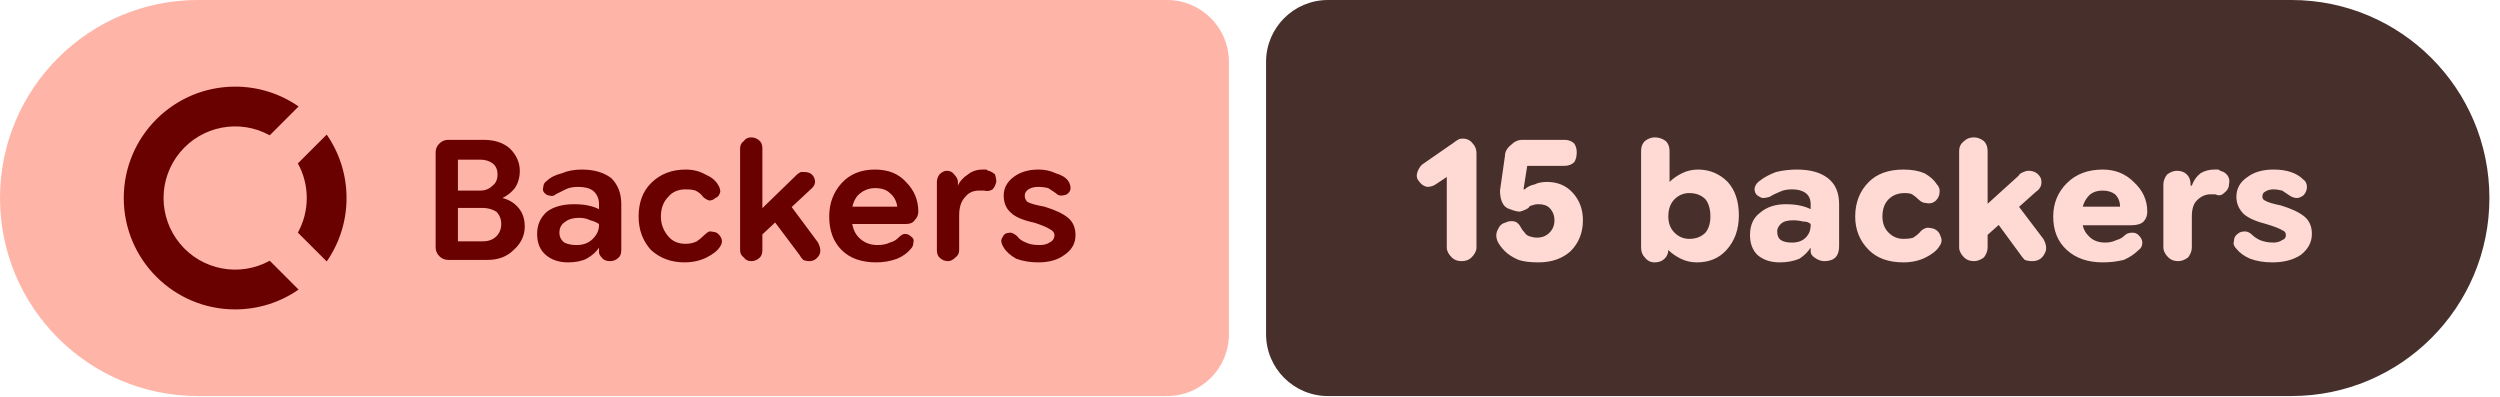
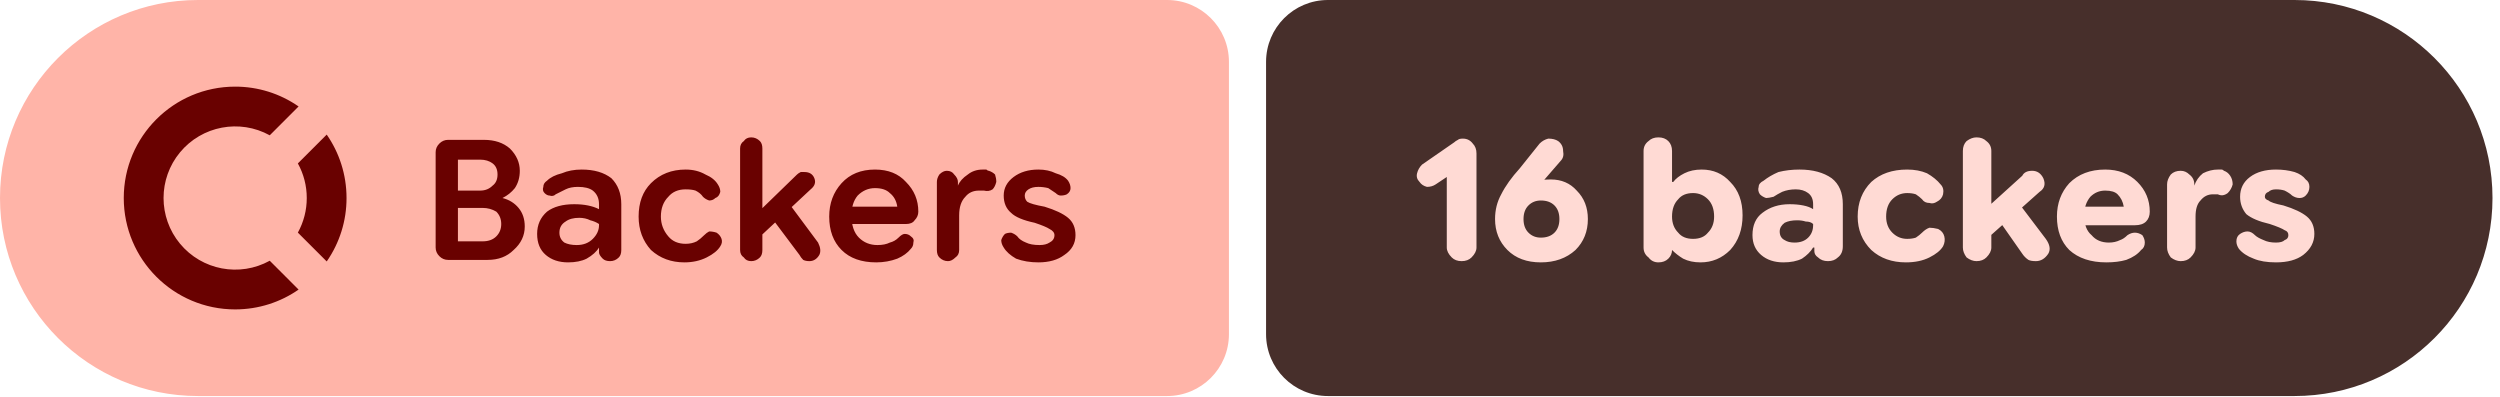
- <svg xmlns="http://www.w3.org/2000/svg" width="202" height="32" viewBox="0 0 202 32" role="img" aria-label="Backers: 15 backers">
+ <svg xmlns="http://www.w3.org/2000/svg" width="202" height="32" viewBox="0 0 202 32" role="img" aria-label="Backers: 16 backers">
  <path fill="#ffb4a8" d="M16 0H94.298A5 5 0 0 1 99.298 5V27A5 5 0 0 1 94.298 32H16A16 16 0 0 1 0 16V16A16 16 0 0 1 16 0Z" />
-   <path fill="#472f2b" d="M107.298 0H185.144A16 16 0 0 1 201.144 16V16A16 16 0 0 1 185.144 32H107.298A5 5 0 0 1 102.298 27V5A5 5 0 0 1 107.298 0Z" />
+   <path fill="#472f2b" d="M107.298 0H185.394A16 16 0 0 1 201.394 16V16A16 16 0 0 1 185.394 32H107.298A5 5 0 0 1 102.298 27V5A5 5 0 0 1 107.298 0Z" />
  <g fill="#690100" transform="translate(10.00 7.00) scale(0.75) translate(-0.0 -0.0)">
    <path d="M12 0C5.373 0 0 5.373 0 12s5.373 12 12 12c2.54 0 4.894-.79 6.834-2.135l-3.107-3.109a7.715 7.715 0 1 1 0-13.512l3.107-3.109A11.943 11.943 0 0 0 12 0zm9.865 5.166l-3.109 3.107A7.67 7.67 0 0 1 19.715 12a7.682 7.682 0 0 1-.959 3.727l3.109 3.107A11.943 11.943 0 0 0 24 12c0-2.54-.79-4.894-2.135-6.834z" />
  </g>
  <path fill="#690100" d="m36.2 21q-.4 0-.7-.3q-.3-.3-.3-.7v-7.7q0-.4 .3-.7q.3-.3 .7-.3h2.9q1.3 0 2.1 .7q.8 .8 .8 1.8q0 .8-.4 1.4q-.4 .5-1 .8v0q.8 .2 1.3 .8q.5 .6 .5 1.5q0 1.1-.9 1.9q-.8 .8-2.1 .8zm.8-1.5h2q.7 0 1.1-.4q.4-.4 .4-1q0-.6-.4-1q-.5-.3-1.1-.3h-2.5v-1.4h2.3q.6 0 1-.4q.4-.3 .4-.9q0-.6-.4-.9q-.4-.3-1-.3h-1.8zm8.9 1.7q-1.1 0-1.8-.6q-.7-.6-.7-1.7q0-1.1 .8-1.8q.8-.6 2.2-.6q.6 0 1.1 .1q.5 .1 .9 .3v-.4q0-.7-.5-1.1q-.4-.3-1.2-.3q-.6 0-1 .2q-.4 .2-.8 .4q-.2 .2-.5 .1q-.2 0-.4-.2q-.2-.2-.1-.5q0-.3 .3-.5q.4-.4 1.2-.6q.7-.3 1.6-.3q1.5 0 2.4 .7q.8 .8 .8 2.1v3.7q0 .4-.2 .6q-.3 .3-.7 .3q-.4 0-.6-.2q-.3-.3-.3-.5v-.9l.3 .5h-.3q-.3 .5-1 .9q-.6 .3-1.5 .3zm.7-1.4q.8 0 1.3-.5q.5-.5 .5-1.1v-.1q-.3-.2-.7-.3q-.4-.2-.9-.2q-.7 0-1.1 .3q-.5 .3-.5 .9q0 .5 .4 .8q.4 .2 1 .2zm8.7 1.4q-1.6 0-2.7-1q-1-1.1-1-2.7q0-1.7 1-2.7q1.1-1.1 2.8-1.1q.9 0 1.6 .4q.7 .3 1 .8q.2 .3 .2 .6q-.1 .4-.4 .5q-.2 .2-.5 .2q-.3-.1-.5-.3q-.2-.3-.6-.5q-.3-.1-.8-.1q-.9 0-1.4 .6q-.6 .6-.6 1.6q0 .9 .6 1.6q.5 .6 1.4 .6q.5 0 .9-.2q.3-.2 .6-.5q.2-.2 .4-.3q.3 0 .6 .1q.3 .2 .4 .5q.1 .3-.1 .6q-.3 .5-1.1 .9q-.8 .4-1.8 .4zm5.7-1.7v-2.1l3.4-3.3q.1-.1 .3-.2q.1 0 .3 0q.6 0 .8 .5q.2 .5-.3 .9zm-.3 1.6q-.4 0-.6-.3q-.3-.2-.3-.6v-8.2q0-.4 .3-.6q.2-.3 .6-.3q.4 0 .7 .3q.2 .2 .2 .6v8.2q0 .4-.2 .6q-.3 .3-.7 .3zm4.7 0q-.3 0-.5-.1q-.2-.2-.3-.4l-2.4-3.2l1.3-1.3l2.6 3.5q.3 .6 .1 1q-.3 .5-.8 .5zm5.4 .1q-1.8 0-2.8-1q-1-1-1-2.7q0-1.6 1-2.7q1-1.1 2.7-1.1q1.6 0 2.5 1q1 1 1 2.4q0 0 0 0q0 0 0 0q0 .4-.3 .7q-.2 .3-.7 .3h-5.3v-1.4h4.6v0q-.1-.7-.6-1.1q-.4-.4-1.2-.4q-.8 0-1.4 .6q-.5 .6-.5 1.6q0 1.2 .6 1.8q.6 .6 1.5 .6q.6 0 1-.2q.4-.1 .7-.4q.3-.3 .5-.3q.3 0 .5 .2q.3 .2 .2 .5q0 .3-.2 .5q-.4 .5-1.1 .8q-.8 .3-1.7 .3zm5.8-.1q-.4 0-.7-.3q-.2-.2-.2-.6v-5.5q0-.3 .2-.6q.3-.3 .6-.3q.4 0 .6 .3q.3 .3 .3 .6v.5l-.2-.2h.2q.2-.5 .8-.9q.5-.4 1.2-.4q.1 0 .3 0q.1 .1 .2 .1q.3 .1 .5 .3q.1 .3 .1 .6q-.1 .4-.3 .6q-.3 .2-.7 .1q-.1 0-.2 0q-.1 0-.2 0q-.7 0-1.1 .5q-.5 .5-.5 1.5v2.8q0 .4-.3 .6q-.3 .3-.6 .3zm7.3 .1q-1 0-1.8-.3q-.7-.4-1-.9q-.2-.3-.2-.6q.1-.3 .3-.5q.2-.1 .5-.1q.3 .1 .5 .3q.2 .3 .7 .5q.4 .2 1.1 .2q.5 0 .8-.2q.4-.2 .4-.6q0-.3-.4-.5q-.3-.2-1.2-.5q-1.4-.3-1.9-.8q-.6-.5-.6-1.4q0-.9 .8-1.5q.8-.6 2-.6q.8 0 1.4 .3q.7 .2 1 .6q.2 .3 .2 .6q0 .3-.3 .5q-.2 .1-.5 .1q-.2 0-.4-.2q-.3-.2-.6-.4q-.4-.1-.8-.1q-.5 0-.8 .2q-.3 .2-.3 .5q0 .3 .2 .5q.3 .2 1.4 .4q1.3 .4 1.9 .9q.6 .5 .6 1.4q0 1-.9 1.6q-.8 .6-2.1 .6z" />
-   <path fill="#ffdad4" d="m118.1 21.1q-.5 0-.8-.3q-.4-.4-.4-.8v-5.7l-.9 .6q-.3 .2-.7 .2q-.4-.1-.6-.4q-.3-.3-.2-.7q.1-.4 .4-.7l2.6-1.8q.1-.1 .3-.2q.1-.1 .4-.1q.5 0 .8 .4q.3 .3 .3 .8v7.6q0 .4-.4 .8q-.3 .3-.8 .3zm6.2 .1q-1 0-1.6-.2q-.7-.3-1.1-.7q-.4-.4-.6-.8q-.2-.5 0-.9q.2-.5 .6-.6q.4-.2 .8-.1q.3 .1 .5 .5q.1 .2 .3 .4q.1 .2 .4 .3q.3 .1 .6 .1q.6 0 1-.4q.4-.4 .4-1q0-.6-.4-1q-.3-.3-.9-.3q-.3 0-.5 .1q-.2 0-.3 .2q-.3 .2-.7 .3q-.3 0-.8-.2q-.4-.1-.6-.5q-.2-.4-.2-1l.4-2.8q0-.5 .5-.9q.4-.4 .9-.4h3.4q.5 0 .8 .3q.2 .3 .2 .7q0 .5-.2 .8q-.3 .3-.8 .3h-3l-.3 1.9l.1 0q.3-.3 .8-.4q.4-.2 1-.2q1.3 0 2.1 .9q.8 .9 .8 2.2q0 1.5-1 2.5q-1 .9-2.6 .9zm12.8 0q-.7 0-1.3-.3q-.6-.3-1-.7h-.5l.5-.6v.6q0 .4-.3 .7q-.3 .3-.8 .3q-.5 0-.8-.4q-.3-.3-.3-.8v-7.8q0-.5 .3-.8q.4-.3 .8-.3q.5 0 .9 .3q.3 .3 .3 .8v2.5h0q.4-.4 1-.7q.6-.3 1.3-.3q1.4 0 2.4 1q.9 1 .9 2.7q0 1.7-1 2.8q-.9 1-2.4 1zm-.6-1.9q.8 0 1.3-.5q.4-.5 .4-1.3q0-.9-.4-1.4q-.5-.5-1.3-.5q-.7 0-1.2 .5q-.5 .5-.5 1.4q0 .8 .5 1.3q.5 .5 1.2 .5zm7.3 1.9q-1.1 0-1.8-.6q-.6-.6-.6-1.6q0-1.2 .8-1.8q.8-.7 2.1-.7q.6 0 1.1 .1q.5 .1 .9 .3v-.4q0-.6-.4-.9q-.4-.3-1.1-.3q-.6 0-1 .2q-.5 .2-.8 .4q-.3 .1-.6 .1q-.3-.1-.5-.3q-.2-.3-.1-.6q.1-.3 .4-.5q.5-.4 1.3-.7q.8-.2 1.7-.2q1.6 0 2.5 .7q.9 .7 .9 2.1v3.4q0 .6-.3 .9q-.3 .3-.9 .3q-.4 0-.8-.3q-.3-.2-.3-.5v-.7l.4 .4h-.4q-.3 .5-.9 .9q-.7 .3-1.6 .3zm1-1.6q.7 0 1.1-.4q.4-.4 .4-1v-.1q-.2-.2-.6-.2q-.4-.1-.8-.1q-.6 0-.9 .2q-.4 .3-.4 .7q0 .5 .3 .7q.3 .2 .9 .2zm9 1.6q-1.8 0-2.8-1q-1.1-1.1-1.1-2.7q0-1.7 1.1-2.8q1-1 2.8-1q1 0 1.7 .3q.7 .4 1 .9q.3 .3 .2 .8q-.1 .4-.4 .6q-.3 .2-.7 .1q-.3 0-.6-.3q-.2-.2-.5-.4q-.2-.1-.6-.1q-.8 0-1.3 .5q-.5 .5-.5 1.4q0 .8 .5 1.3q.5 .5 1.2 .5q.5 0 .8-.1q.3-.2 .5-.4q.2-.3 .6-.4q.3 0 .6 .1q.4 .2 .5 .6q.2 .4-.1 .8q-.3 .5-1.1 .9q-.8 .4-1.8 .4zm6.1-1.6v-2.5l3.2-2.9q.1-.2 .4-.3q.2-.1 .4-.1q.7 0 1 .6q.2 .7-.4 1.1zm-.4 1.5q-.5 0-.8-.3q-.4-.4-.4-.8v-7.8q0-.5 .4-.8q.3-.3 .8-.3q.4 0 .8 .3q.3 .3 .3 .8v7.8q0 .4-.3 .8q-.4 .3-.8 .3zm4.7 0q-.3 0-.6-.1q-.2-.2-.4-.5l-2.2-3l1.6-1.5l2.5 3.3q.4 .7 .1 1.2q-.3 .6-1 .6zm5.7 .1q-1.8 0-2.9-1q-1.1-1-1.1-2.7q0-1.6 1.1-2.7q1.1-1.1 2.9-1.1q1.5 0 2.5 1q1.1 1 1.1 2.4q0 0 0 0q0 0 0 0q0 .5-.3 .8q-.3 .3-1 .3h-5.2v-1.5h4.3q0-.6-.4-1q-.4-.3-1-.3q-.8 0-1.2 .5q-.5 .6-.5 1.5q0 1.1 .5 1.6q.5 .6 1.4 .6q.5 0 .9-.2q.4-.1 .7-.4q.2-.2 .6-.2q.3 0 .5 .2q.3 .3 .3 .6q0 .4-.3 .6q-.5 .5-1.2 .8q-.8 .2-1.7 .2zm6.1-.1q-.5 0-.8-.3q-.4-.4-.4-.8v-5.1q0-.4 .3-.8q.4-.3 .8-.3q.5 0 .8 .3q.3 .3 .3 .8v.4l-.2-.3h.3q.2-.6 .7-1q.5-.3 1.1-.3q.2 0 .3 0q.1 0 .2 .1q.4 .1 .6 .4q.2 .3 .1 .7q0 .4-.4 .7q-.3 .3-.7 .1q-.1 0-.2 0q-.1 0-.2 0q-.6 0-1.1 .5q-.4 .4-.4 1.3v2.5q0 .4-.3 .8q-.4 .3-.8 .3zm7.6 .1q-1 0-1.8-.3q-.7-.3-1.1-.8q-.3-.3-.2-.6q0-.4 .3-.6q.2-.2 .6-.2q.3 0 .6 .3q.2 .2 .6 .4q.5 .2 1.1 .2q.4 0 .7-.2q.3-.1 .3-.4q0-.3-.3-.4q-.3-.2-1.3-.5q-1.2-.3-1.8-.8q-.6-.6-.6-1.4q0-1 .9-1.6q.8-.6 2.1-.6q.8 0 1.4 .2q.6 .2 1 .6q.3 .2 .3 .6q0 .4-.3 .7q-.3 .2-.5 .2q-.3 0-.6-.2q-.3-.2-.6-.4q-.4-.1-.7-.1q-.4 0-.7 .2q-.2 .1-.2 .4q0 .2 .2 .3q.3 .2 1.3 .4q1.3 .4 1.9 .9q.6 .5 .6 1.4q0 1-.9 1.7q-.9 .6-2.3 .6z" />
+   <path fill="#ffdad4" d="m118.1 21.1q-.5 0-.8-.3q-.4-.4-.4-.8v-5.7l-.9 .6q-.3 .2-.7 .2q-.4-.1-.6-.4q-.3-.3-.2-.7q.1-.4 .4-.7l2.6-1.8q.1-.1 .3-.2q.1-.1 .4-.1q.5 0 .8 .4q.3 .3 .3 .8v7.6q0 .4-.4 .8q-.3 .3-.8 .3zm6.4 .1q-1.7 0-2.7-1q-1-1-1-2.5q0-1.1 .5-2q.5-1 1.5-2.1l1.6-2q.3-.3 .7-.4q.5 0 .8 .2q.4 .3 .4 .8q.1 .5-.2 .8l-1.3 1.5q-.3 .4-1.2 .9q-.9 .5-1.5 2.3h-1.1q.3-1.6 1.5-2.4q1.2-.8 2.8-.8q1.3 0 2.1 .9q.9 .9 .9 2.3q0 1.5-1 2.5q-1.1 1-2.8 1zm0-2q.7 0 1.1-.4q.4-.4 .4-1.1q0-.7-.4-1.1q-.4-.4-1.1-.4q-.6 0-1 .4q-.4 .4-.4 1.1q0 .7 .4 1.1q.4 .4 1 .4zm12.9 2q-.8 0-1.4-.3q-.5-.3-.9-.7h-.5l.5-.6v.6q0 .4-.3 .7q-.3 .3-.8 .3q-.5 0-.8-.4q-.4-.3-.4-.8v-7.8q0-.5 .4-.8q.3-.3 .8-.3q.5 0 .8 .3q.3 .3 .3 .8v2.5h.1q.3-.4 .9-.7q.6-.3 1.4-.3q1.4 0 2.3 1q1 1 1 2.7q0 1.7-1 2.8q-1 1-2.4 1zm-.6-1.9q.8 0 1.2-.5q.5-.5 .5-1.3q0-.9-.5-1.4q-.5-.5-1.2-.5q-.8 0-1.2 .5q-.5 .5-.5 1.4q0 .8 .5 1.3q.4 .5 1.2 .5zm7.3 1.9q-1.1 0-1.8-.6q-.7-.6-.7-1.6q0-1.2 .8-1.8q.9-.7 2.2-.7q.6 0 1.1 .1q.5 .1 .8 .3v-.4q0-.6-.4-.9q-.4-.3-1-.3q-.6 0-1.1 .2q-.4 .2-.7 .4q-.4 .1-.6 .1q-.3-.1-.5-.3q-.2-.3-.1-.6q0-.3 .4-.5q.5-.4 1.2-.7q.8-.2 1.7-.2q1.6 0 2.6 .7q.9 .7 .9 2.1v3.4q0 .6-.4 .9q-.3 .3-.8 .3q-.5 0-.8-.3q-.3-.2-.3-.5v-.7l.3 .4h-.4q-.3 .5-.9 .9q-.6 .3-1.5 .3zm.9-1.6q.7 0 1.1-.4q.4-.4 .4-1v-.1q-.2-.2-.6-.2q-.3-.1-.7-.1q-.6 0-1 .2q-.4 .3-.4 .7q0 .5 .4 .7q.3 .2 .8 .2zm9 1.6q-1.7 0-2.8-1q-1.1-1.1-1.1-2.7q0-1.7 1.1-2.8q1.1-1 2.9-1q.9 0 1.6 .3q.7 .4 1.1 .9q.3 .3 .2 .8q-.1 .4-.5 .6q-.3 .2-.6 .1q-.4 0-.6-.3q-.2-.2-.5-.4q-.3-.1-.7-.1q-.7 0-1.2 .5q-.5 .5-.5 1.4q0 .8 .5 1.3q.5 .5 1.2 .5q.4 0 .7-.1q.3-.2 .5-.4q.3-.3 .6-.4q.3 0 .7 .1q.4 .2 .5 .6q.1 .4-.1 .8q-.3 .5-1.1 .9q-.8 .4-1.9 .4zm6.2-1.6v-2.5l3.2-2.9q.1-.2 .3-.3q.2-.1 .5-.1q.6 0 .9 .6q.3 .7-.3 1.1zm-.5 1.5q-.4 0-.8-.3q-.3-.4-.3-.8v-7.8q0-.5 .3-.8q.4-.3 .8-.3q.5 0 .8 .3q.4 .3 .4 .8v7.8q0 .4-.4 .8q-.3 .3-.8 .3zm4.8 0q-.4 0-.6-.1q-.3-.2-.5-.5l-2.1-3l1.5-1.5l2.5 3.3q.5 .7 .2 1.2q-.4 .6-1 .6zm5.7 .1q-1.9 0-3-1q-1-1-1-2.7q0-1.6 1-2.7q1.1-1.1 2.9-1.1q1.6 0 2.6 1q1 1 1 2.4q0 0 0 0q0 0 0 0q0 .5-.3 .8q-.3 .3-.9 .3h-5.2v-1.5h4.3q-.1-.6-.5-1q-.3-.3-1-.3q-.7 0-1.2 .5q-.5 .6-.5 1.5q0 1.1 .6 1.6q.5 .6 1.4 .6q.5 0 .9-.2q.3-.1 .6-.4q.3-.2 .6-.2q.3 0 .6 .2q.2 .3 .2 .6q0 .4-.3 .6q-.4 .5-1.2 .8q-.7 .2-1.6 .2zm6-.1q-.4 0-.8-.3q-.3-.4-.3-.8v-5.1q0-.4 .3-.8q.3-.3 .8-.3q.4 0 .7 .3q.4 .3 .4 .8v.4l-.2-.3h.2q.2-.6 .7-1q.6-.3 1.2-.3q.1 0 .3 0q.1 0 .2 .1q.3 .1 .5 .4q.2 .3 .2 .7q-.1 .4-.4 .7q-.4 .3-.8 .1q-.1 0-.2 0q-.1 0-.2 0q-.6 0-1 .5q-.4 .4-.4 1.3v2.5q0 .4-.4 .8q-.3 .3-.8 .3zm7.7 .1q-1.1 0-1.8-.3q-.8-.3-1.2-.8q-.2-.3-.2-.6q0-.4 .3-.6q.3-.2 .6-.2q.3 0 .6 .3q.2 .2 .7 .4q.4 .2 1 .2q.5 0 .7-.2q.3-.1 .3-.4q0-.3-.3-.4q-.3-.2-1.2-.5q-1.3-.3-1.9-.8q-.5-.6-.5-1.4q0-1 .8-1.6q.8-.6 2.1-.6q.8 0 1.5 .2q.6 .2 .9 .6q.3 .2 .3 .6q0 .4-.3 .7q-.2 .2-.5 .2q-.3 0-.6-.2q-.2-.2-.6-.4q-.3-.1-.7-.1q-.4 0-.6 .2q-.3 .1-.3 .4q0 .2 .3 .3q.2 .2 1.2 .4q1.3 .4 1.9 .9q.6 .5 .6 1.4q0 1-.9 1.7q-.8 .6-2.2 .6z" />
</svg>
